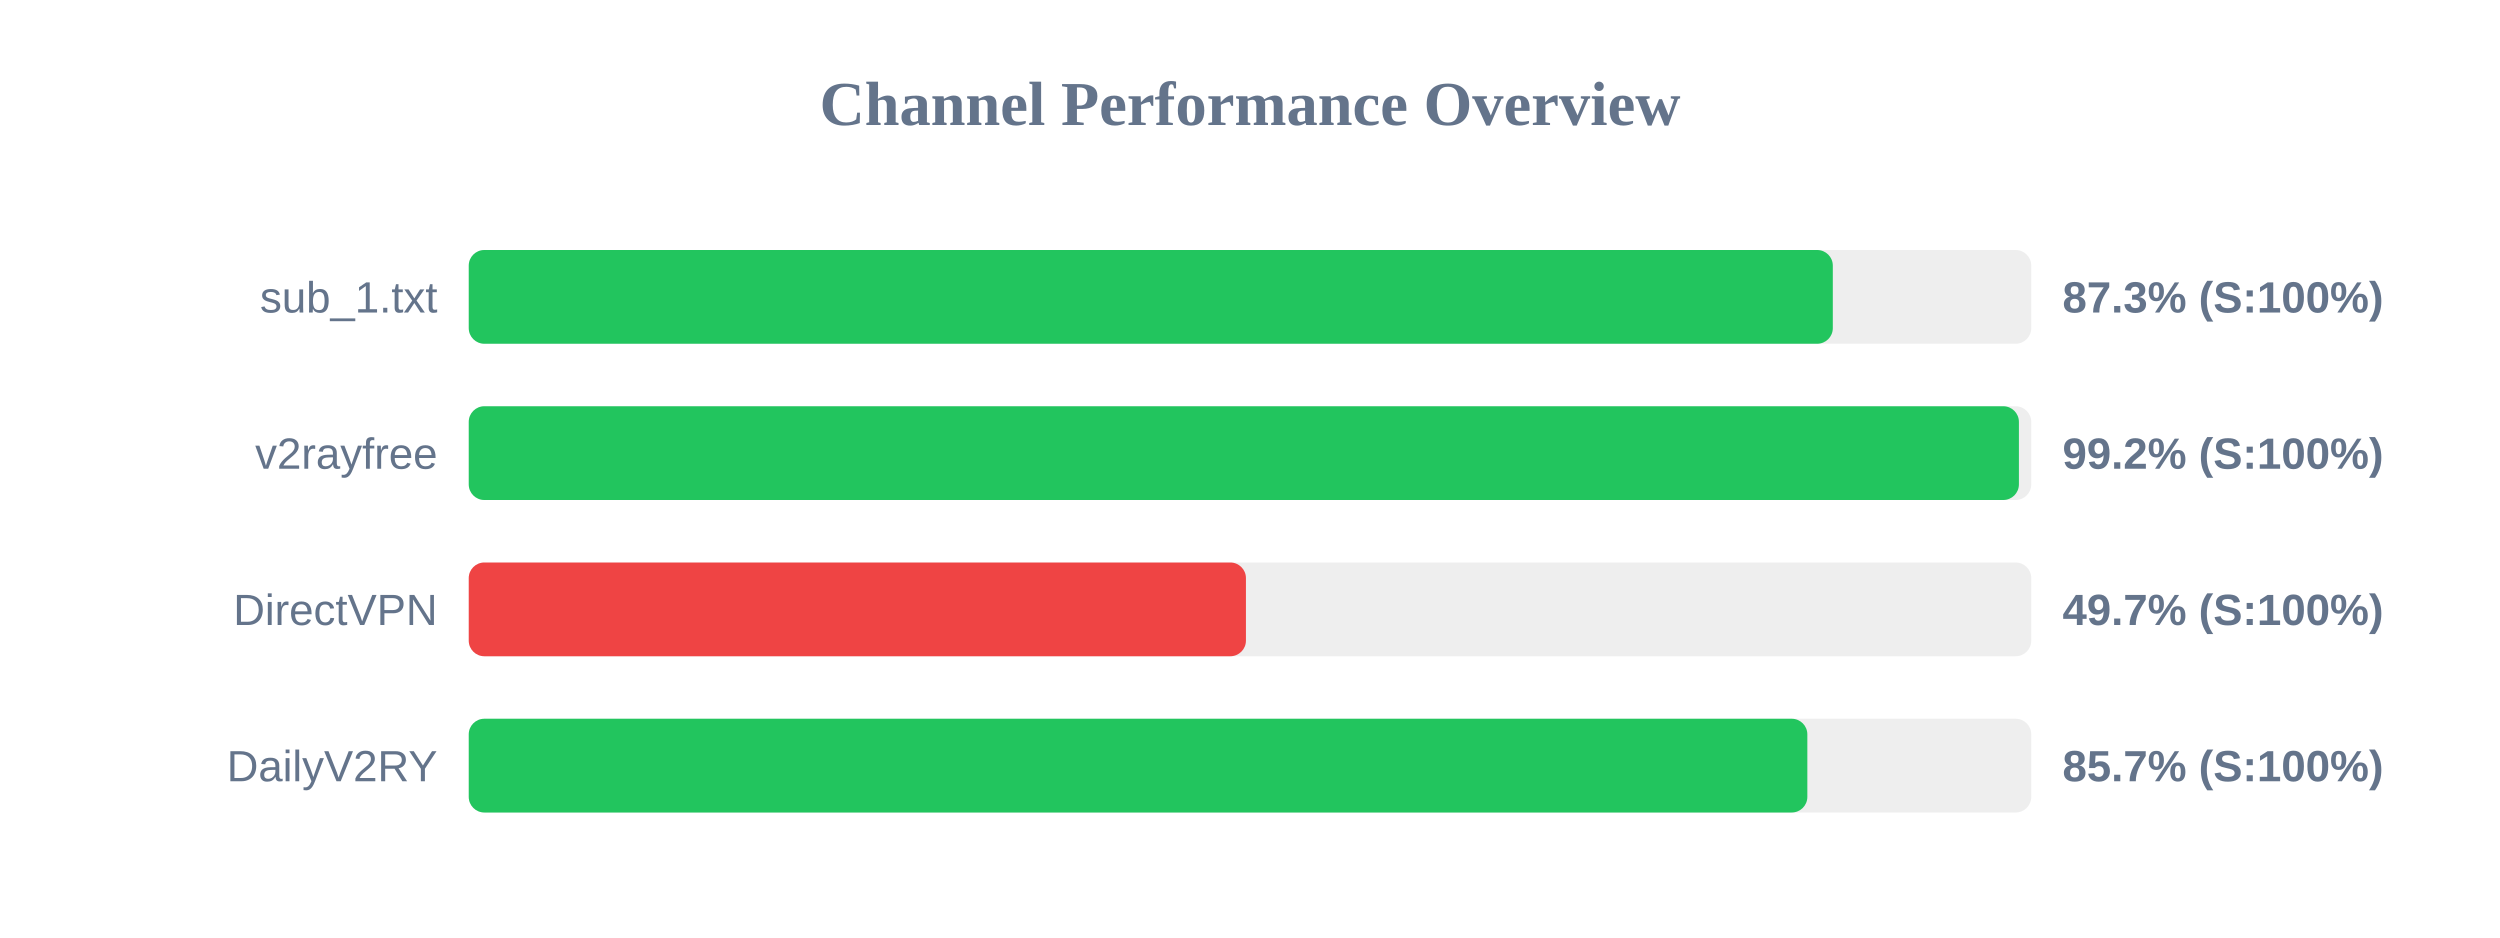
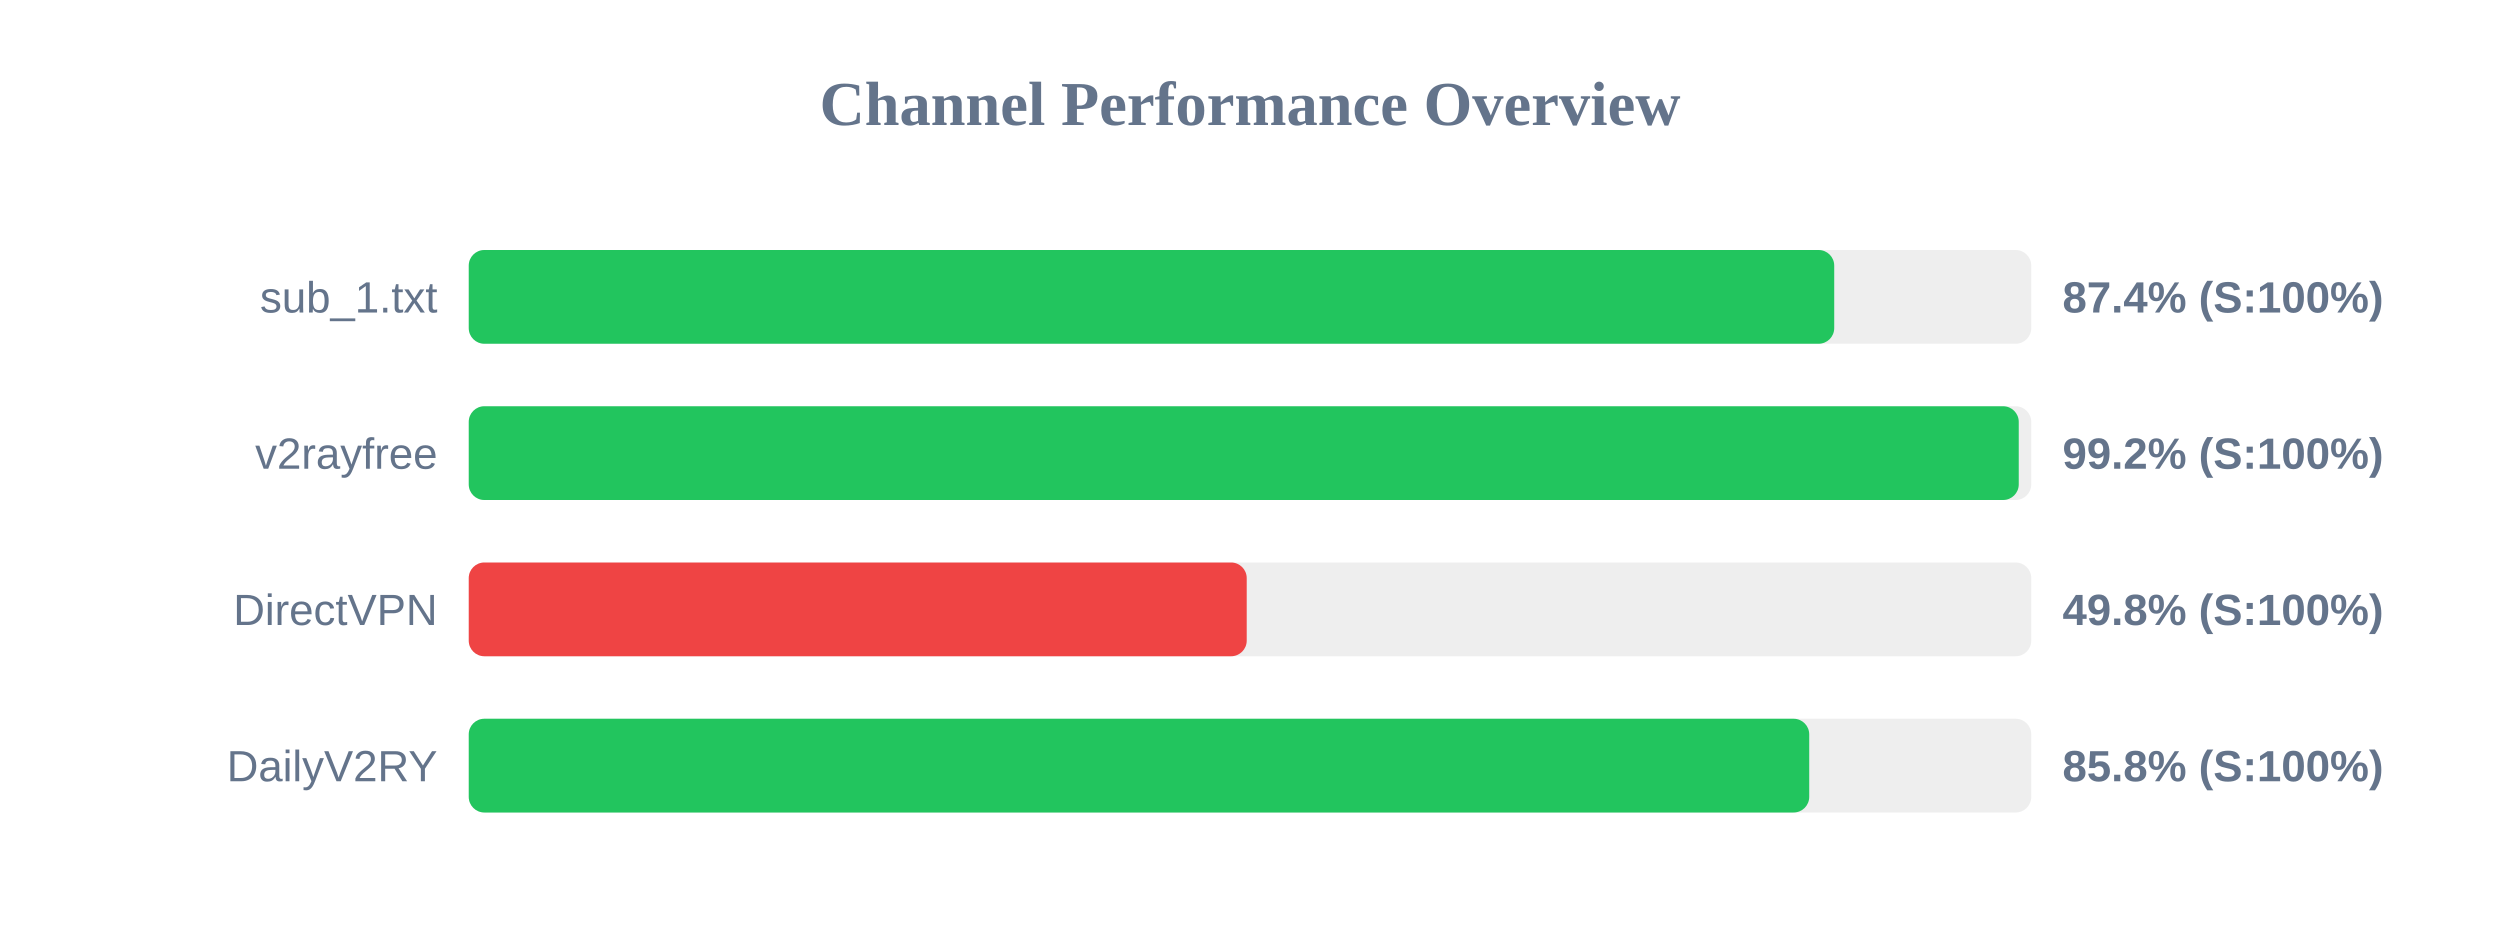
<svg xmlns="http://www.w3.org/2000/svg" width="800" height="300" version="1.1">
  <style>
        .row { font: 14px Arial; fill: #64748b; }
        .score { font: bold 14px Arial; fill: #64748b; }
    </style>
  <text x="400" y="40" text-anchor="middle" font-size="20px" font-weight="bold" fill="#64748b">Channel Performance Overview</text>
  <rect x="150" y="80" width="500" height="30" fill="#eee" rx="5" />
-   <rect x="150" y="80" width="436.5" height="30" fill="#22c55e" rx="5" />
+   <rect x="150" y="80" width="436.95" height="30" fill="#22c55e" rx="5" />
  <text x="140" y="100" text-anchor="end" class="row">sub_1.txt</text>
-   <text x="660" y="100" text-anchor="start" class="score">87.3% (S:100%)</text>
+   <text x="660" y="100" text-anchor="start" class="score">87.4% (S:100%)</text>
  <rect x="150" y="130" width="500" height="30" fill="#eee" rx="5" />
-   <rect x="150" y="130" width="496.05" height="30" fill="#22c55e" rx="5" />
+   <rect x="150" y="130" width="496.0" height="30" fill="#22c55e" rx="5" />
  <text x="140" y="150" text-anchor="end" class="row">v2rayfree</text>
  <text x="660" y="150" text-anchor="start" class="score">99.2% (S:100%)</text>
  <rect x="150" y="180" width="500" height="30" fill="#eee" rx="5" />
-   <rect x="150" y="180" width="248.7" height="30" fill="#ef4444" rx="5" />
+   <rect x="150" y="180" width="248.95" height="30" fill="#ef4444" rx="5" />
  <text x="140" y="200" text-anchor="end" class="row">DirectVPN</text>
-   <text x="660" y="200" text-anchor="start" class="score">49.7% (S:100%)</text>
+   <text x="660" y="200" text-anchor="start" class="score">49.8% (S:100%)</text>
  <rect x="150" y="230" width="500" height="30" fill="#eee" rx="5" />
-   <rect x="150" y="230" width="428.35" height="30" fill="#22c55e" rx="5" />
+   <rect x="150" y="230" width="428.95" height="30" fill="#22c55e" rx="5" />
  <text x="140" y="250" text-anchor="end" class="row">DailyV2RY</text>
-   <text x="660" y="250" text-anchor="start" class="score">85.7% (S:100%)</text>
+   <text x="660" y="250" text-anchor="start" class="score">85.8% (S:100%)</text>
</svg>
